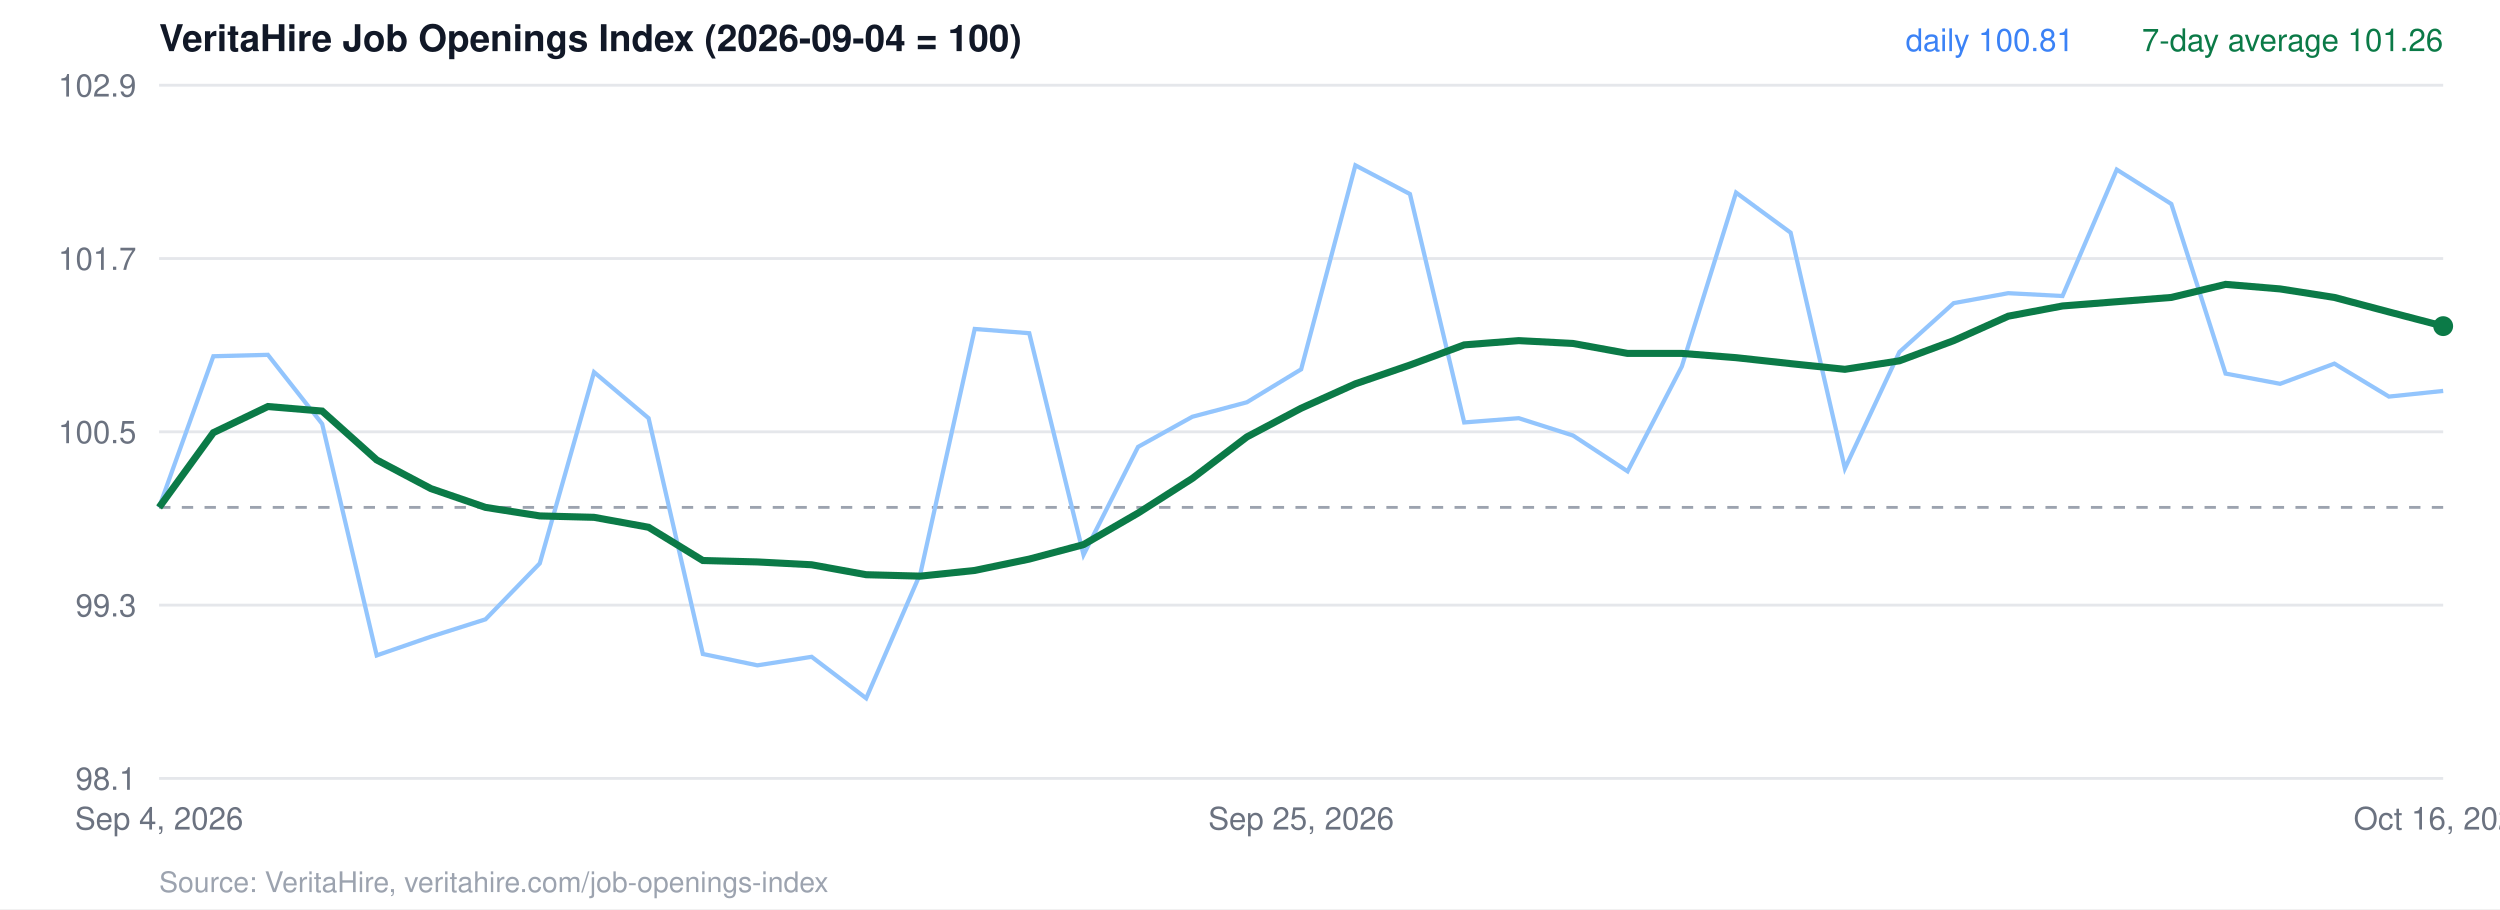
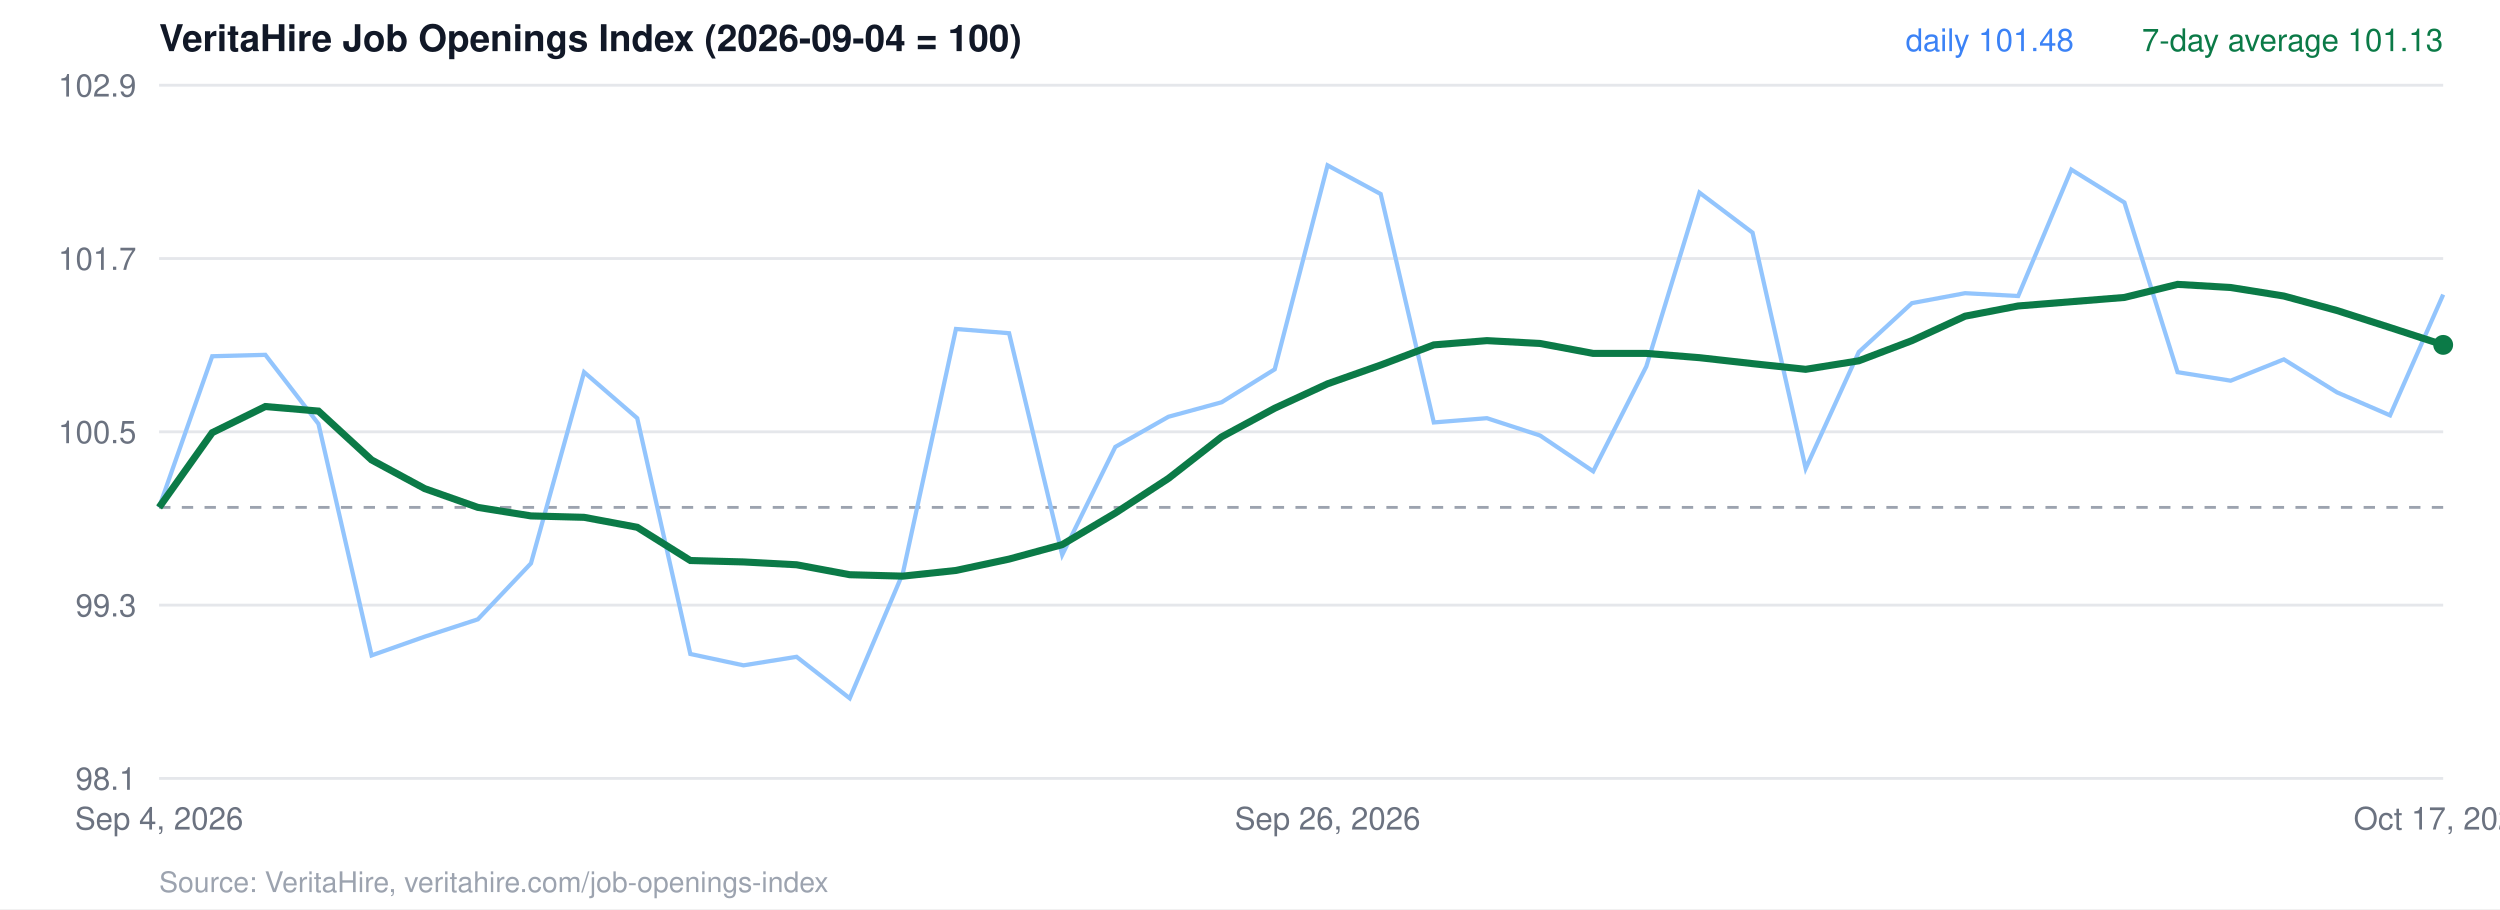
<svg xmlns="http://www.w3.org/2000/svg" viewBox="0 0 880 320" width="880" height="320" font-family="Helvetica, Arial, sans-serif">
  <rect width="880" height="320" fill="#ffffff" />
  <text x="56" y="18" font-size="13" font-weight="700" fill="#111827">VeritaHire Job Openings Index (2026-09-04 = 100)</text>
  <line x1="56" x2="860" y1="274.0" y2="274.0" stroke="#e5e7eb" />
  <text x="48" y="278.0" text-anchor="end" font-size="11" fill="#6b7280">98.1</text>
  <line x1="56" x2="860" y1="213.0" y2="213.0" stroke="#e5e7eb" />
  <text x="48" y="217.0" text-anchor="end" font-size="11" fill="#6b7280">99.3</text>
  <line x1="56" x2="860" y1="152.0" y2="152.0" stroke="#e5e7eb" />
  <text x="48" y="156.0" text-anchor="end" font-size="11" fill="#6b7280">100.5</text>
  <line x1="56" x2="860" y1="91.0" y2="91.0" stroke="#e5e7eb" />
  <text x="48" y="95.0" text-anchor="end" font-size="11" fill="#6b7280">101.7</text>
  <line x1="56" x2="860" y1="30.0" y2="30.0" stroke="#e5e7eb" />
  <text x="48" y="34.0" text-anchor="end" font-size="11" fill="#6b7280">102.9</text>
  <line x1="56" x2="860" y1="178.6" y2="178.6" stroke="#9ca3af" stroke-dasharray="4 4" />
-   <polyline points="56.0,178.6 75.1,125.4 94.3,124.9 113.4,149.2 132.6,230.7 151.7,224.1 170.9,218.0 190.0,198.3 209.1,131.0 228.3,147.2 247.4,230.2 266.6,234.2 285.7,231.2 304.9,245.8 324.0,201.8 343.1,115.8 362.3,117.3 381.4,195.3 400.6,157.3 419.7,146.7 438.9,141.6 458.0,130.0 477.1,58.2 496.3,68.3 515.4,148.7 534.6,147.2 553.7,153.3 572.9,165.9 592.0,129.0 611.1,67.8 630.3,81.9 649.4,164.9 668.6,123.9 687.7,106.7 706.9,103.2 726.0,104.2 745.1,59.7 764.3,71.8 783.4,131.5 802.6,135.1 821.7,128.0 840.9,139.6 860.0,137.6" fill="none" stroke="#93c5fd" stroke-width="1.5" />
-   <polyline points="56.0,178.6 75.1,152.3 94.3,143.1 113.4,144.7 132.6,161.9 151.7,172.0 170.9,178.6 190.0,181.6 209.1,182.1 228.3,185.6 247.4,197.3 266.6,197.8 285.7,198.8 304.9,202.3 324.0,202.8 343.1,200.8 362.3,196.8 381.4,191.7 400.6,180.6 419.7,168.4 438.9,153.8 458.0,143.7 477.1,135.1 496.3,128.5 515.4,121.4 534.6,119.9 553.7,120.9 572.9,124.4 592.0,124.4 611.1,125.9 630.3,128.0 649.4,130.0 668.6,127.0 687.7,119.9 706.9,111.3 726.0,107.7 745.1,106.2 764.3,104.7 783.4,100.1 802.6,101.7 821.7,104.7 840.9,109.8 860.0,114.8" fill="none" stroke="#0b7a47" stroke-width="2.5" />
-   <circle cx="860.0" cy="114.8" r="3.5" fill="#0b7a47" />
-   <text x="860" y="18" text-anchor="end" font-size="11" fill="#0b7a47">7-day average 101.26</text>
-   <text x="730" y="18" text-anchor="end" font-size="11" fill="#3b82f6">daily 100.81</text>
+   <polyline points="56.0,178.6 74.7,125.4 93.4,124.9 112.1,149.2 130.8,230.7 149.5,224.1 168.2,218.0 186.9,198.3 205.6,131.0 224.3,147.2 243.0,230.2 261.7,234.2 280.4,231.2 299.1,245.8 317.8,201.8 336.5,115.8 355.2,117.3 373.9,195.3 392.6,157.3 411.3,146.7 430.0,141.6 448.7,130.0 467.3,58.2 486.0,68.3 504.7,148.7 523.4,147.2 542.1,153.3 560.8,165.9 579.5,129.0 598.2,67.8 616.9,81.9 635.6,164.9 654.3,123.9 673.0,106.7 691.7,103.2 710.4,104.2 729.1,59.7 747.8,71.3 766.5,131.0 785.2,134.0 803.9,126.5 822.6,138.1 841.3,146.2 860.0,103.7" fill="none" stroke="#93c5fd" stroke-width="1.5" />
+   <polyline points="56.0,178.6 74.7,152.3 93.4,143.1 112.1,144.7 130.8,161.9 149.5,172.0 168.2,178.6 186.9,181.6 205.6,182.1 224.3,185.6 243.0,197.3 261.7,197.8 280.4,198.8 299.1,202.3 317.8,202.8 336.5,200.8 355.2,196.8 373.9,191.7 392.6,180.6 411.3,168.4 430.0,153.8 448.7,143.7 467.3,135.1 486.0,128.5 504.7,121.4 523.4,119.9 542.1,120.9 560.8,124.4 579.5,124.4 598.2,125.9 616.9,128.0 635.6,130.0 654.3,127.0 673.0,119.9 691.7,111.3 710.4,107.7 729.1,106.2 747.8,104.7 766.5,100.1 785.2,101.2 803.9,104.2 822.6,109.3 841.3,115.3 860.0,121.4" fill="none" stroke="#0b7a47" stroke-width="2.5" />
+   <circle cx="860.0" cy="121.4" r="3.5" fill="#0b7a47" />
+   <text x="860" y="18" text-anchor="end" font-size="11" fill="#0b7a47">7-day average 101.13</text>
+   <text x="730" y="18" text-anchor="end" font-size="11" fill="#3b82f6">daily 101.48</text>
  <text x="56.0" y="292" text-anchor="middle" font-size="11" fill="#6b7280">Sep 4, 2026</text>
-   <text x="458.0" y="292" text-anchor="middle" font-size="11" fill="#6b7280">Sep 25, 2026</text>
-   <text x="860.0" y="292" text-anchor="middle" font-size="11" fill="#6b7280">Oct 16, 2026</text>
+   <text x="467.3" y="292" text-anchor="middle" font-size="11" fill="#6b7280">Sep 26, 2026</text>
+   <text x="860.0" y="292" text-anchor="middle" font-size="11" fill="#6b7280">Oct 17, 2026</text>
  <text x="56" y="314" font-size="10" fill="#9ca3af">Source: VeritaHire, veritahire.com/job-openings-index</text>
</svg>
